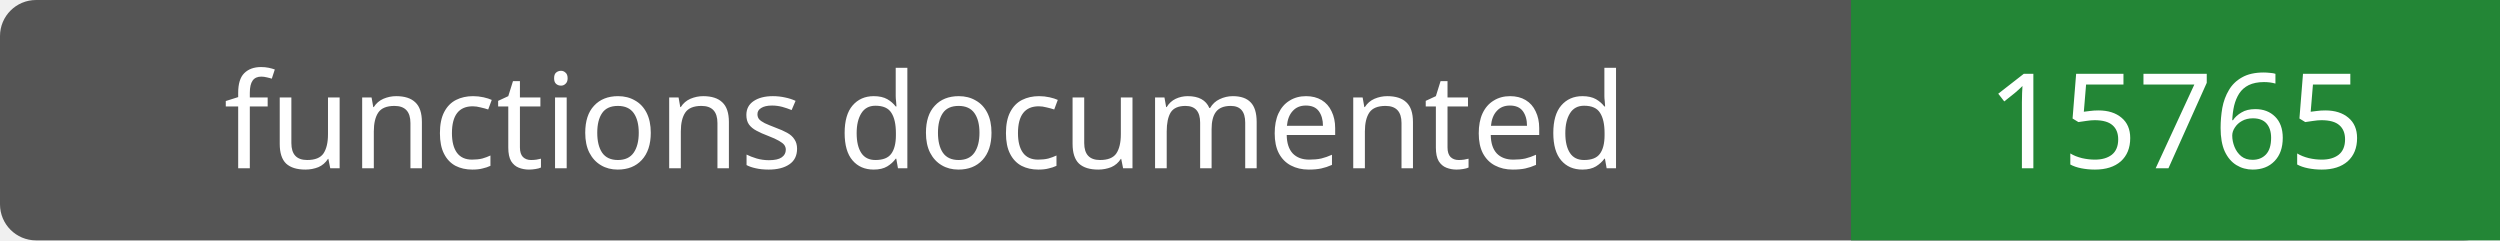
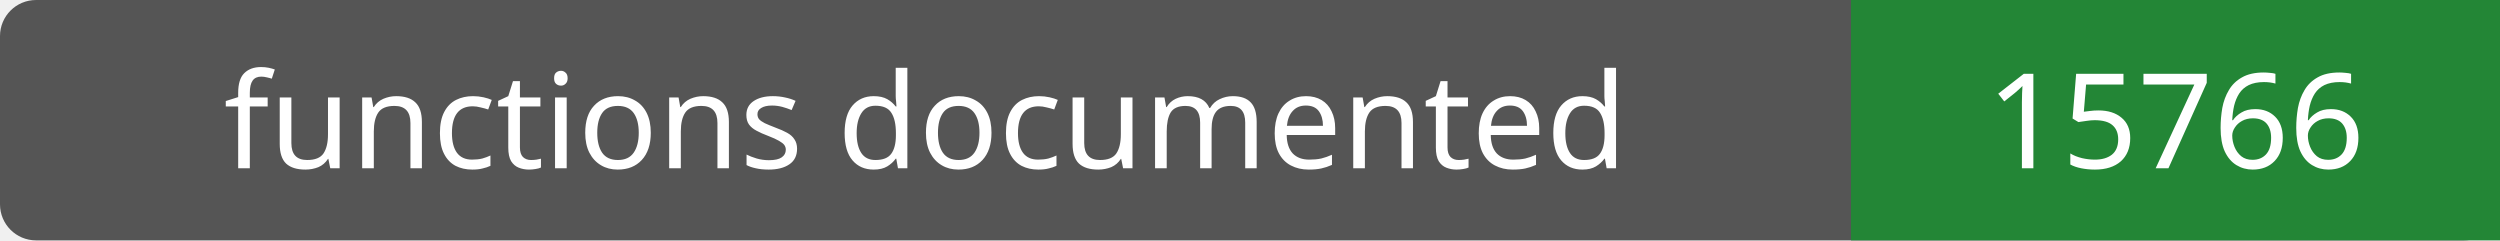
- <svg xmlns="http://www.w3.org/2000/svg" width="208" height="20" role="img" aria-label="functions documented: 15765">
+ <svg xmlns="http://www.w3.org/2000/svg" width="208" height="20" role="img" aria-label="functions documented: 15766">
  <rect width="208" height="20" rx="3" fill="#555" />
  <path fill="#238636" d="M154 0h54v20H154z" />
  <g fill="#fff" text-anchor="middle" font-family="Verdana,sans-serif" font-size="11">
    <text x="77.0" y="14">functions documented</text>
-     <text x="181.0" y="14">15765</text>
+     <text x="181.0" y="14">15766</text>
  </g>
</svg>
